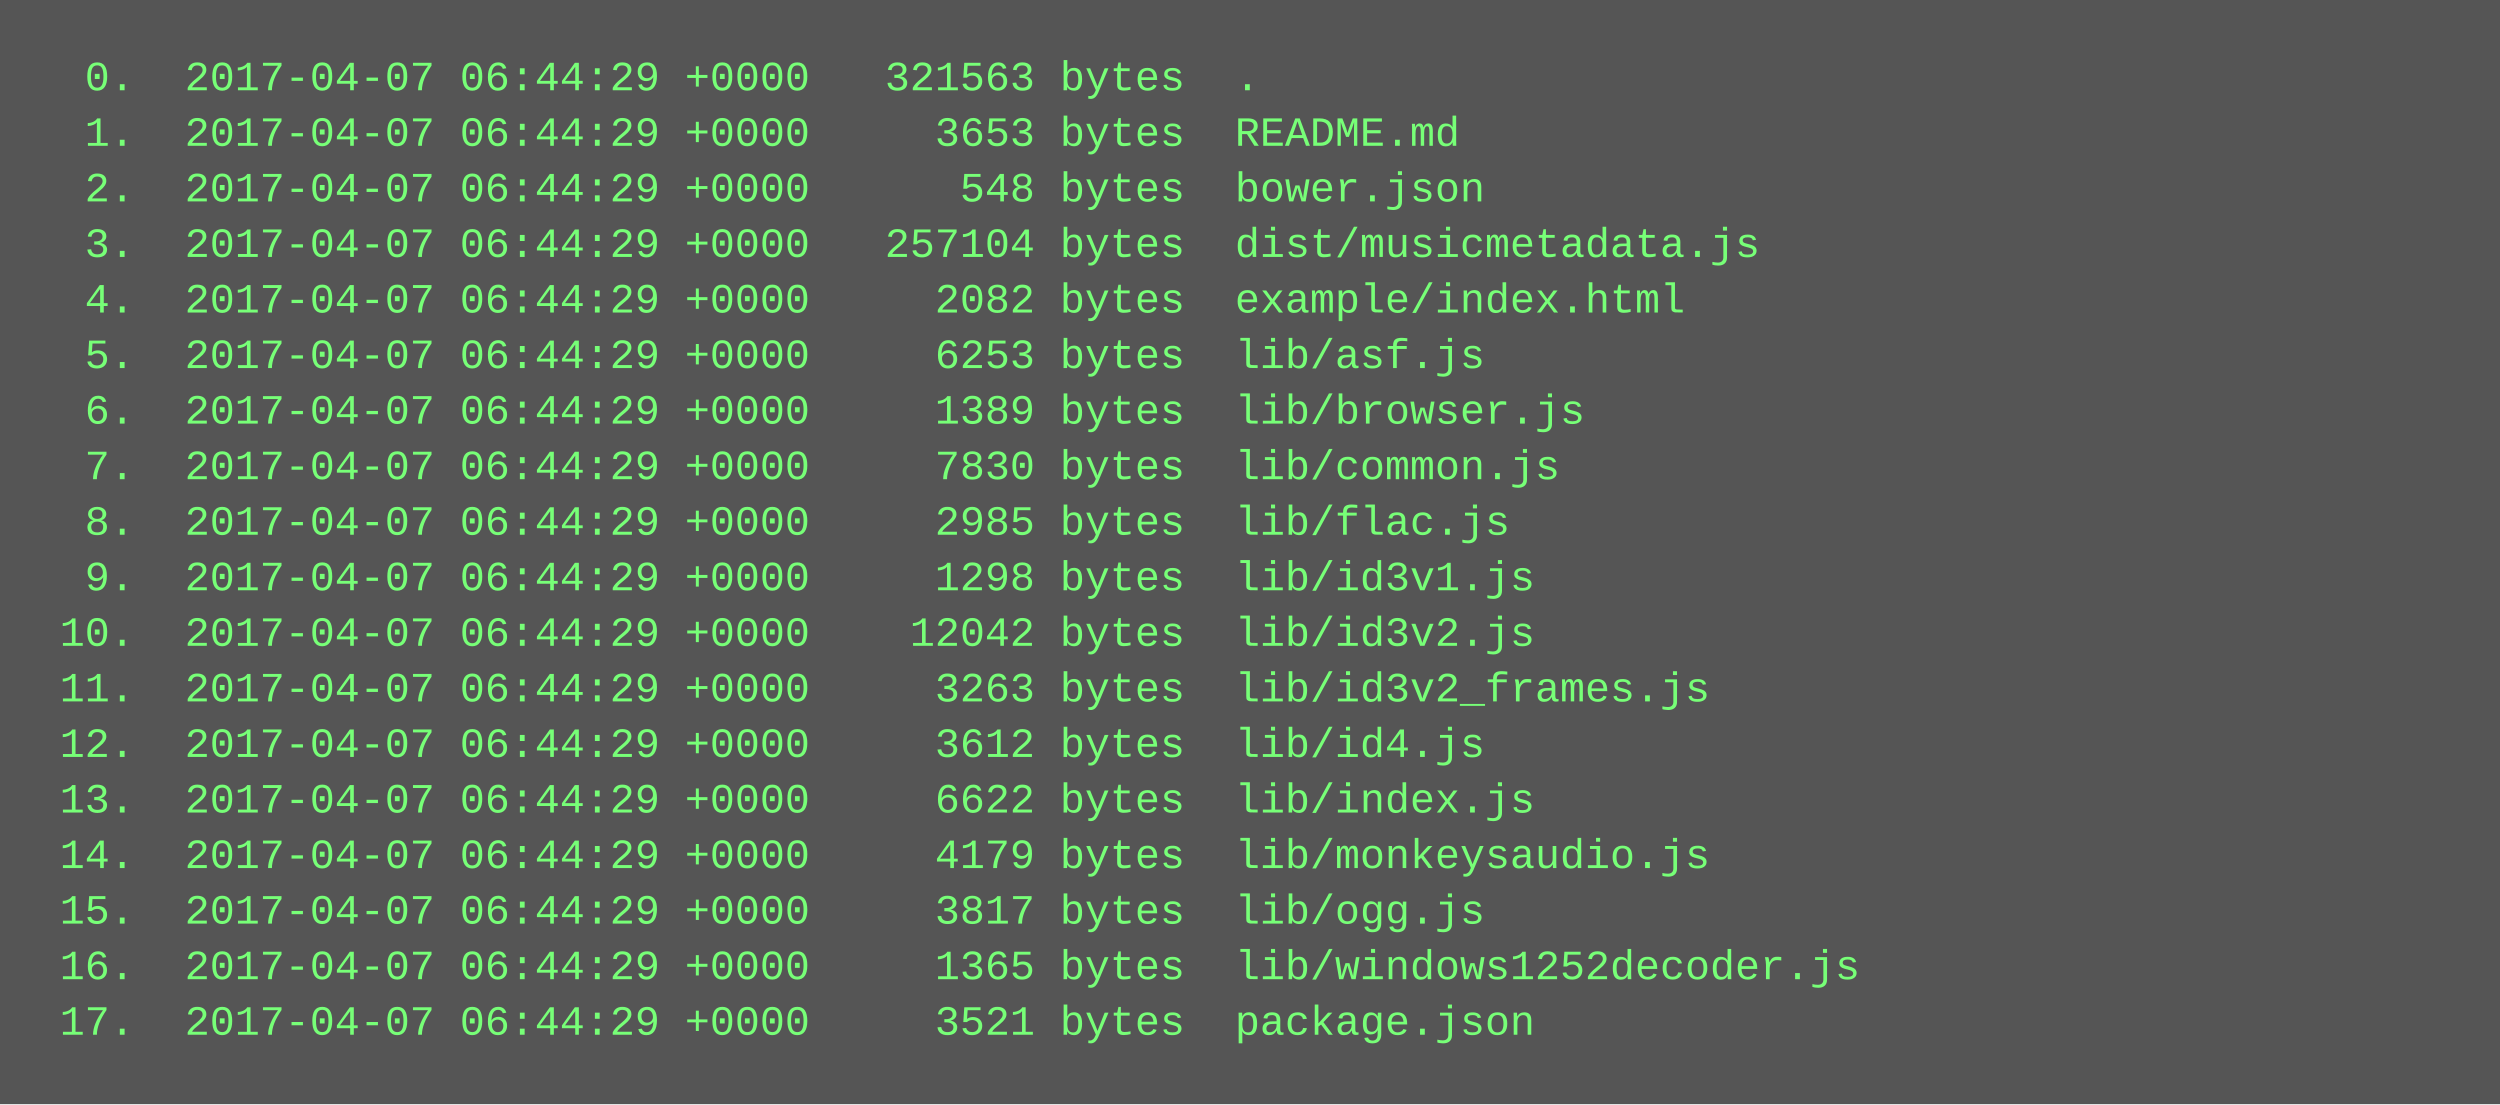
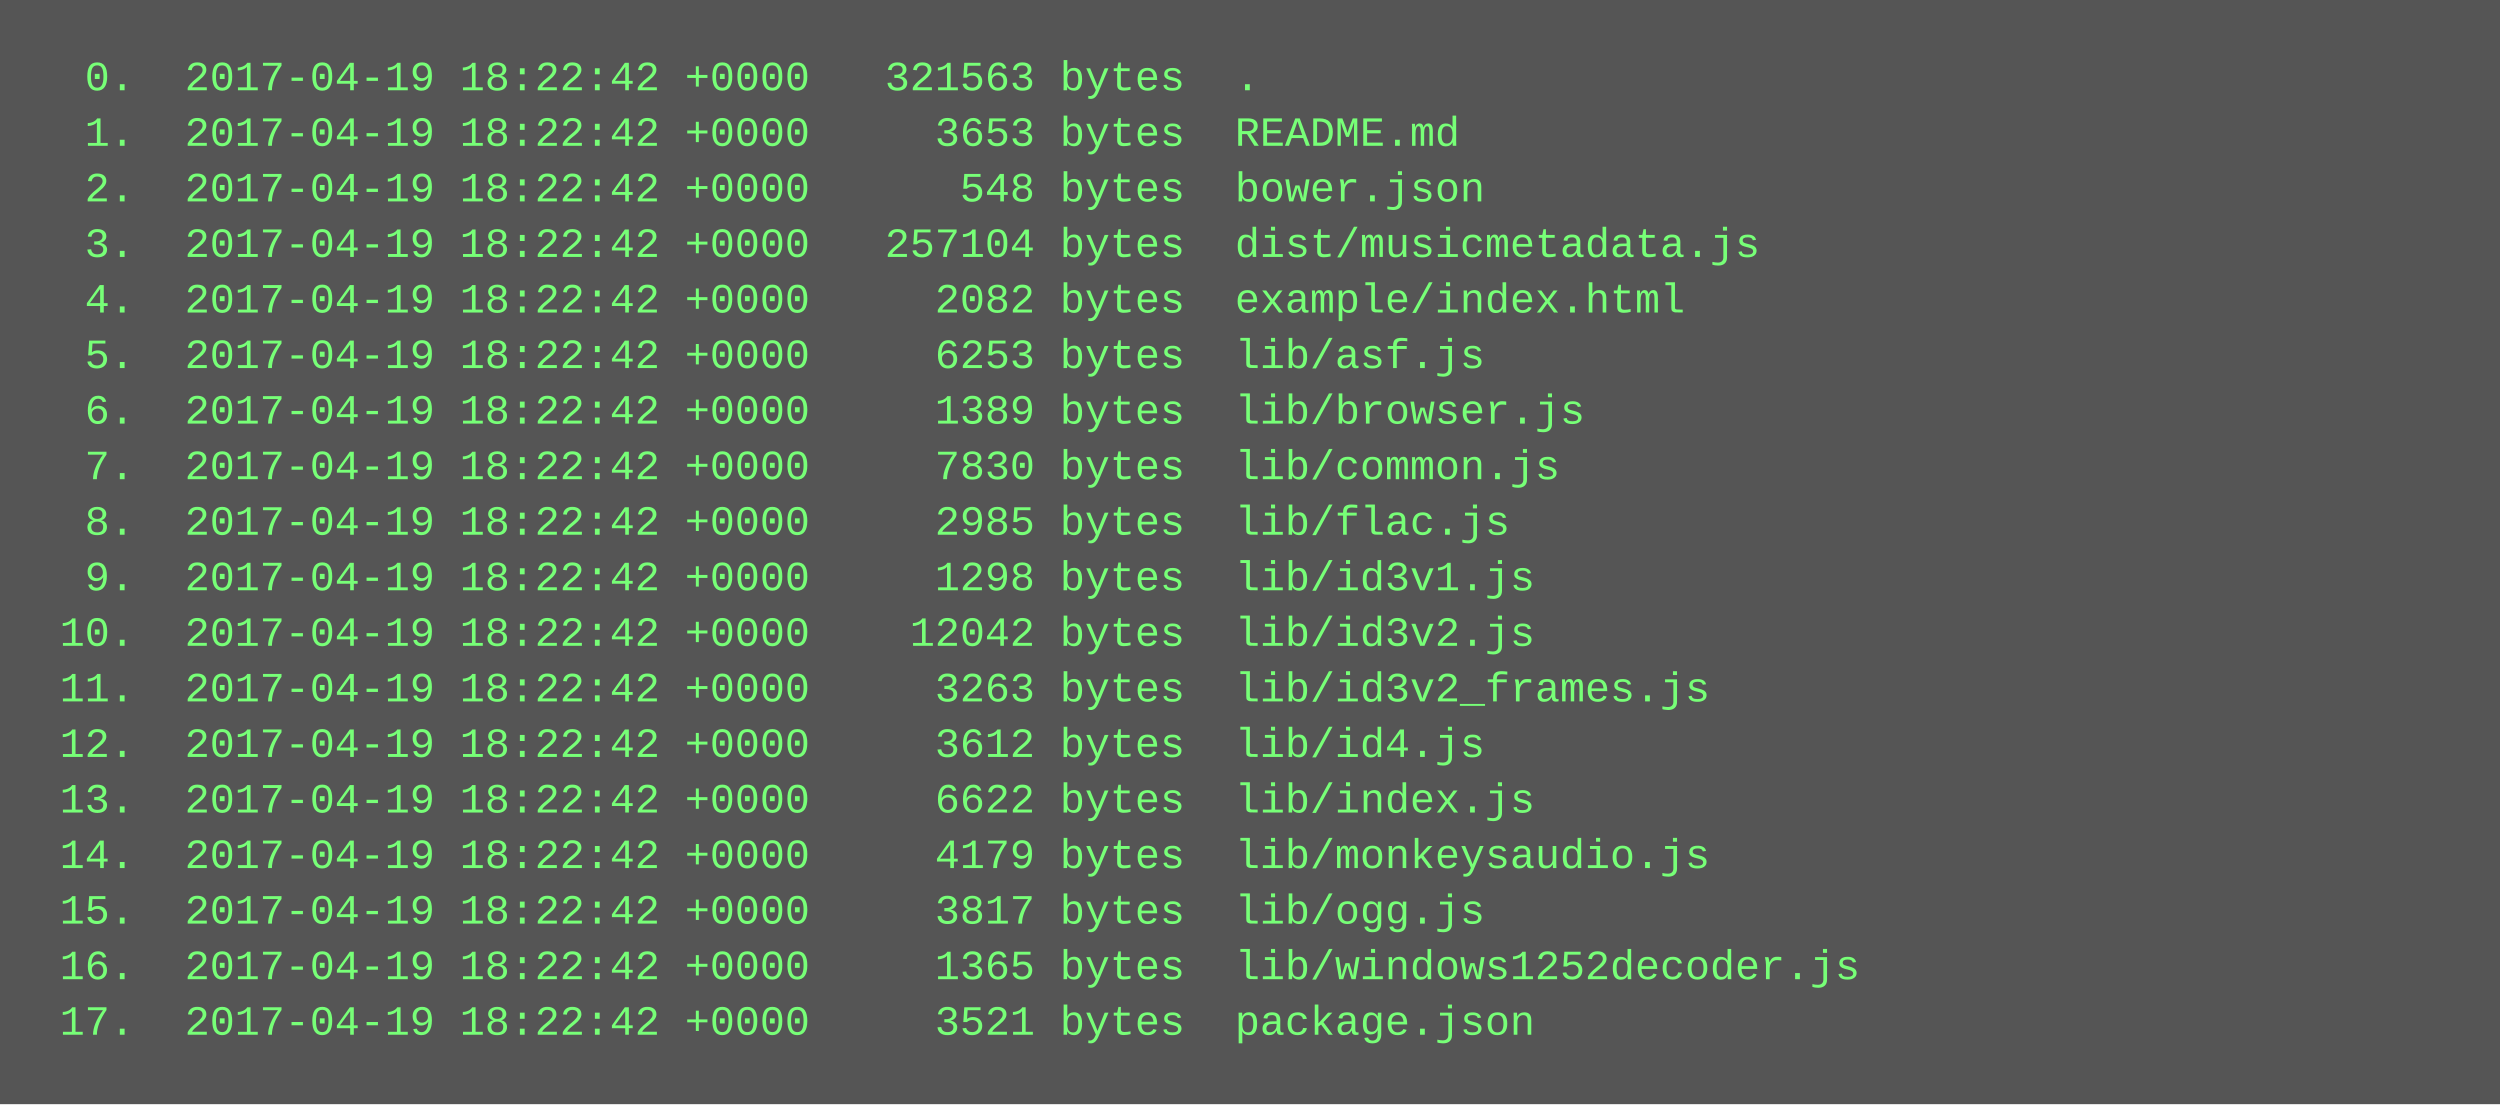
<svg xmlns="http://www.w3.org/2000/svg" height="318" width="720">
  <rect height="318" fill="#555" width="720" />
  <text fill="#7f7" font-family="Courier New" font-size="12" xml:space="preserve">
-     <tspan x="10" y="26">  0.  2017-04-07 06:44:29 +0000   321563 bytes  .</tspan>
-     <tspan x="10" y="42">  1.  2017-04-07 06:44:29 +0000     3653 bytes  README.md</tspan>
-     <tspan x="10" y="58">  2.  2017-04-07 06:44:29 +0000      548 bytes  bower.json</tspan>
-     <tspan x="10" y="74">  3.  2017-04-07 06:44:29 +0000   257104 bytes  dist/musicmetadata.js</tspan>
-     <tspan x="10" y="90">  4.  2017-04-07 06:44:29 +0000     2082 bytes  example/index.html</tspan>
-     <tspan x="10" y="106">  5.  2017-04-07 06:44:29 +0000     6253 bytes  lib/asf.js</tspan>
-     <tspan x="10" y="122">  6.  2017-04-07 06:44:29 +0000     1389 bytes  lib/browser.js</tspan>
-     <tspan x="10" y="138">  7.  2017-04-07 06:44:29 +0000     7830 bytes  lib/common.js</tspan>
-     <tspan x="10" y="154">  8.  2017-04-07 06:44:29 +0000     2985 bytes  lib/flac.js</tspan>
-     <tspan x="10" y="170">  9.  2017-04-07 06:44:29 +0000     1298 bytes  lib/id3v1.js</tspan>
-     <tspan x="10" y="186"> 10.  2017-04-07 06:44:29 +0000    12042 bytes  lib/id3v2.js</tspan>
-     <tspan x="10" y="202"> 11.  2017-04-07 06:44:29 +0000     3263 bytes  lib/id3v2_frames.js</tspan>
-     <tspan x="10" y="218"> 12.  2017-04-07 06:44:29 +0000     3612 bytes  lib/id4.js</tspan>
-     <tspan x="10" y="234"> 13.  2017-04-07 06:44:29 +0000     6622 bytes  lib/index.js</tspan>
-     <tspan x="10" y="250"> 14.  2017-04-07 06:44:29 +0000     4179 bytes  lib/monkeysaudio.js</tspan>
-     <tspan x="10" y="266"> 15.  2017-04-07 06:44:29 +0000     3817 bytes  lib/ogg.js</tspan>
-     <tspan x="10" y="282"> 16.  2017-04-07 06:44:29 +0000     1365 bytes  lib/windows1252decoder.js</tspan>
-     <tspan x="10" y="298"> 17.  2017-04-07 06:44:29 +0000     3521 bytes  package.json</tspan>
+     <tspan x="10" y="26">  0.  2017-04-19 18:22:42 +0000   321563 bytes  .</tspan>
+     <tspan x="10" y="42">  1.  2017-04-19 18:22:42 +0000     3653 bytes  README.md</tspan>
+     <tspan x="10" y="58">  2.  2017-04-19 18:22:42 +0000      548 bytes  bower.json</tspan>
+     <tspan x="10" y="74">  3.  2017-04-19 18:22:42 +0000   257104 bytes  dist/musicmetadata.js</tspan>
+     <tspan x="10" y="90">  4.  2017-04-19 18:22:42 +0000     2082 bytes  example/index.html</tspan>
+     <tspan x="10" y="106">  5.  2017-04-19 18:22:42 +0000     6253 bytes  lib/asf.js</tspan>
+     <tspan x="10" y="122">  6.  2017-04-19 18:22:42 +0000     1389 bytes  lib/browser.js</tspan>
+     <tspan x="10" y="138">  7.  2017-04-19 18:22:42 +0000     7830 bytes  lib/common.js</tspan>
+     <tspan x="10" y="154">  8.  2017-04-19 18:22:42 +0000     2985 bytes  lib/flac.js</tspan>
+     <tspan x="10" y="170">  9.  2017-04-19 18:22:42 +0000     1298 bytes  lib/id3v1.js</tspan>
+     <tspan x="10" y="186"> 10.  2017-04-19 18:22:42 +0000    12042 bytes  lib/id3v2.js</tspan>
+     <tspan x="10" y="202"> 11.  2017-04-19 18:22:42 +0000     3263 bytes  lib/id3v2_frames.js</tspan>
+     <tspan x="10" y="218"> 12.  2017-04-19 18:22:42 +0000     3612 bytes  lib/id4.js</tspan>
+     <tspan x="10" y="234"> 13.  2017-04-19 18:22:42 +0000     6622 bytes  lib/index.js</tspan>
+     <tspan x="10" y="250"> 14.  2017-04-19 18:22:42 +0000     4179 bytes  lib/monkeysaudio.js</tspan>
+     <tspan x="10" y="266"> 15.  2017-04-19 18:22:42 +0000     3817 bytes  lib/ogg.js</tspan>
+     <tspan x="10" y="282"> 16.  2017-04-19 18:22:42 +0000     1365 bytes  lib/windows1252decoder.js</tspan>
+     <tspan x="10" y="298"> 17.  2017-04-19 18:22:42 +0000     3521 bytes  package.json</tspan>
  </text>
</svg>
